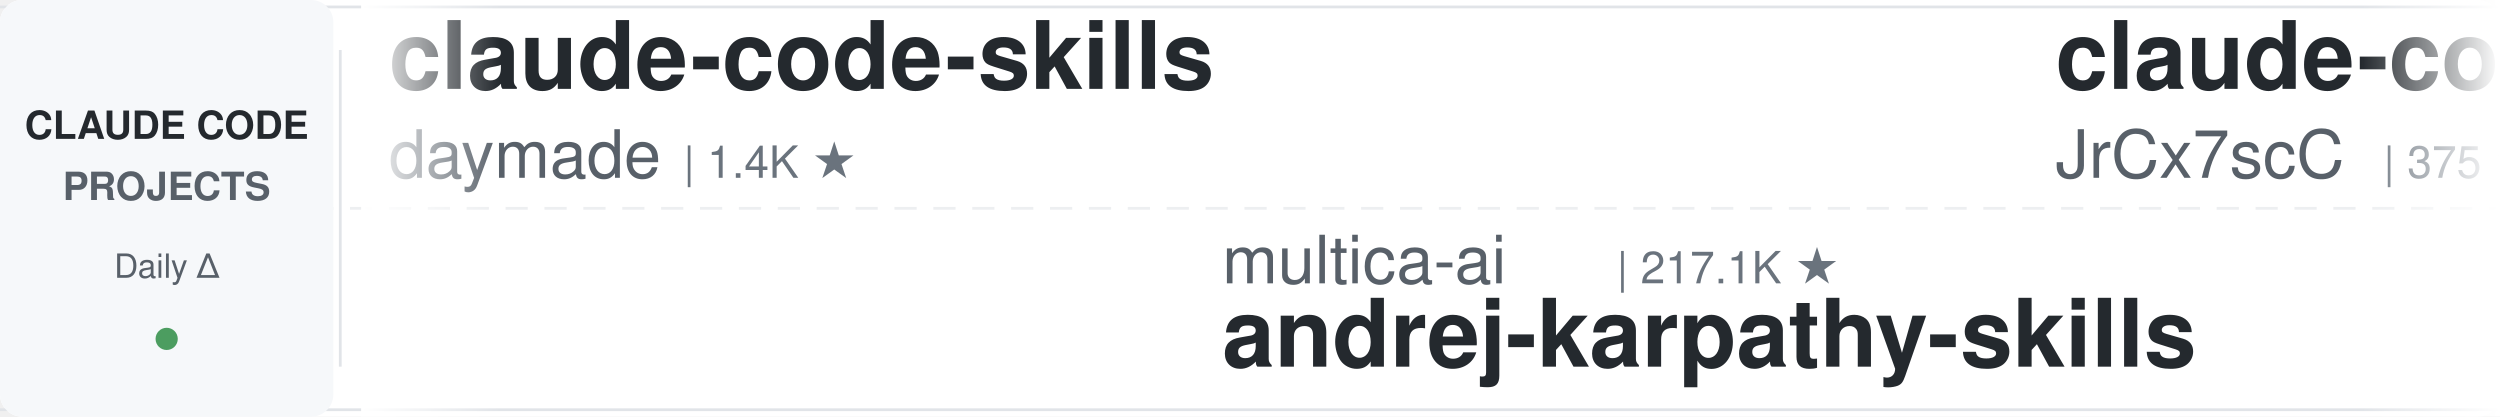
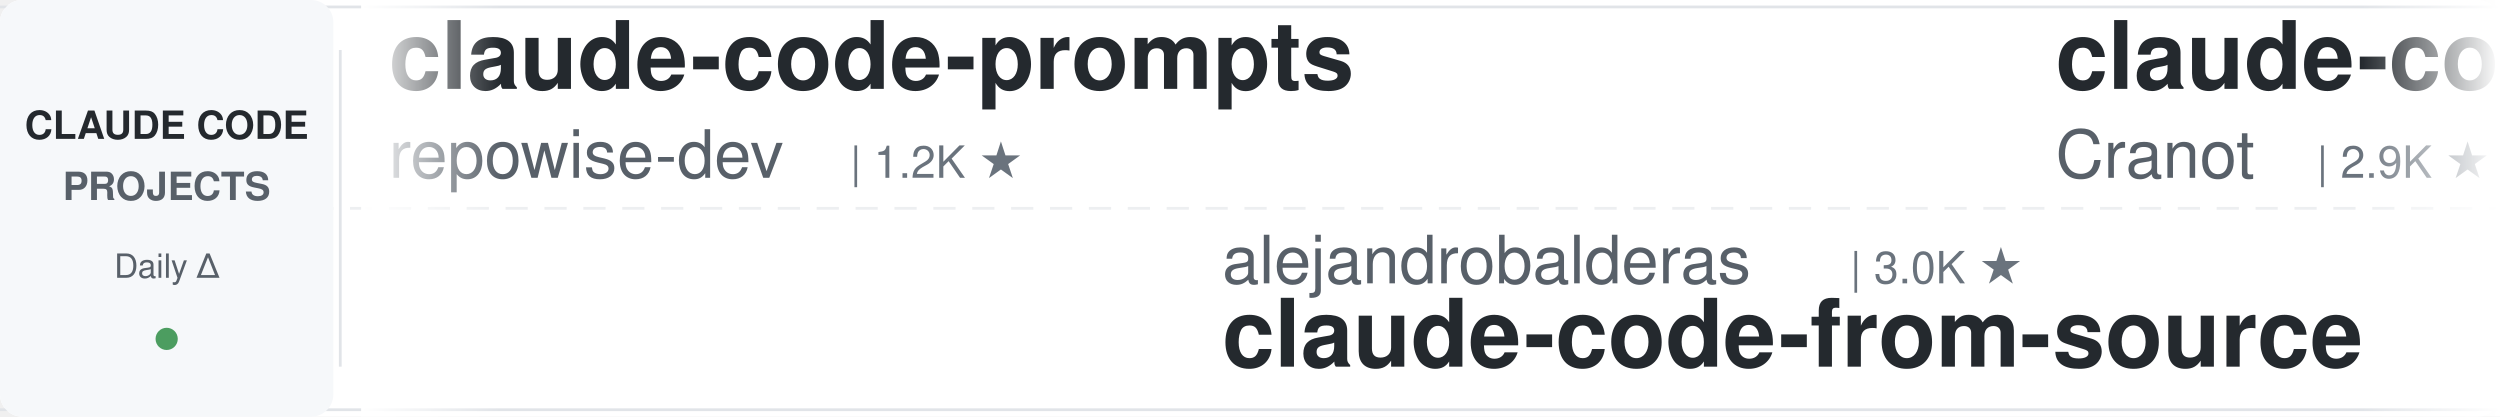
<svg xmlns="http://www.w3.org/2000/svg" width="900" height="150">
  <defs>
    <linearGradient id="leftFade" x1="0%" y1="0%" x2="100%" y2="0%">
      <stop offset="0%" style="stop-color:#ffffff;stop-opacity:1" />
      <stop offset="100%" style="stop-color:#ffffff;stop-opacity:0" />
    </linearGradient>
    <linearGradient id="rightFade" x1="0%" y1="0%" x2="100%" y2="0%">
      <stop offset="0%" style="stop-color:#ffffff;stop-opacity:0" />
      <stop offset="100%" style="stop-color:#ffffff;stop-opacity:1" />
    </linearGradient>
  </defs>
  <rect width="900" height="150" fill="#ffffff" rx="8" />
  <rect x="0" y="2" width="900" height="1" fill="#e1e4e8" />
  <rect x="0" y="147" width="900" height="1" fill="#e1e4e8" />
  <line x1="0" y1="75" x2="900" y2="75" stroke="#e1e4e8" stroke-width="1" stroke-dasharray="8 6" opacity="0.6" />
  <rect x="0" y="0" width="120" height="150" fill="#f6f8fa" rx="8" />
  <text x="60" y="50" font-family="-apple-system, BlinkMacSystemFont, 'Segoe UI', Helvetica, Arial, sans-serif" font-size="14" font-weight="600" fill="#24292e" text-anchor="middle">CLAUDE CODE</text>
  <text x="60" y="72" font-family="-apple-system, BlinkMacSystemFont, 'Segoe UI', Helvetica, Arial, sans-serif" font-size="14" font-weight="600" fill="#586069" text-anchor="middle">PROJECTS</text>
  <text x="60" y="100" font-family="-apple-system, BlinkMacSystemFont, 'Segoe UI', Helvetica, Arial, sans-serif" font-size="12" font-weight="500" fill="#586069" text-anchor="middle">Daily Δ</text>
  <circle cx="60" cy="122" r="4" fill="#22863a" opacity="0.8" />
  <rect x="122" y="18" width="1" height="114" fill="#e1e4e8" />
  <clipPath id="tickerClip">
    <rect x="130" y="0" width="770" height="150" />
  </clipPath>
  <g clip-path="url(#tickerClip)">
    <g id="tickerItems">
      <animateTransform attributeName="transform" attributeType="XML" type="translate" from="0 0" to="-3000 0" dur="54s" repeatCount="indefinite" />
      <g transform="translate(0, 0)">
-         <text x="140" y="32" font-family="-apple-system, BlinkMacSystemFont, 'Segoe UI', Helvetica, Arial, sans-serif" font-size="34" font-weight="600" fill="#24292e">claude-code-skills</text>
-         <text x="140" y="64" font-family="-apple-system, BlinkMacSystemFont, 'Segoe UI', Helvetica, Arial, sans-serif" font-size="24" font-weight="400" fill="#586069">daymade</text>
-         <text x="246" y="64" font-family="-apple-system, BlinkMacSystemFont, 'Segoe UI', Helvetica, Arial, sans-serif" font-size="16" font-weight="500" fill="#6a737d">| 1.4K ★</text>
-       </g>
-       <g transform="translate(300, 0)">
-         <text x="140" y="102" font-family="-apple-system, BlinkMacSystemFont, 'Segoe UI', Helvetica, Arial, sans-serif" font-size="24" font-weight="400" fill="#586069">multica-ai</text>
-         <text x="282" y="102" font-family="-apple-system, BlinkMacSystemFont, 'Segoe UI', Helvetica, Arial, sans-serif" font-size="16" font-weight="500" fill="#6a737d">| 217.1K ★</text>
-         <text x="140" y="132" font-family="-apple-system, BlinkMacSystemFont, 'Segoe UI', Helvetica, Arial, sans-serif" font-size="34" font-weight="600" fill="#24292e">andrej-karpathy-skills</text>
-       </g>
-       <g transform="translate(600, 0)">
-         <text x="140" y="32" font-family="-apple-system, BlinkMacSystemFont, 'Segoe UI', Helvetica, Arial, sans-serif" font-size="34" font-weight="600" fill="#24292e">claude-code-source</text>
-         <text x="140" y="64" font-family="-apple-system, BlinkMacSystemFont, 'Segoe UI', Helvetica, Arial, sans-serif" font-size="24" font-weight="400" fill="#586069">JrCx7scC</text>
-         <text x="258" y="64" font-family="-apple-system, BlinkMacSystemFont, 'Segoe UI', Helvetica, Arial, sans-serif" font-size="16" font-weight="500" fill="#6a737d">| 375 ★</text>
-       </g>
-       <g transform="translate(900, 0)">
-         <text x="140" y="102" font-family="-apple-system, BlinkMacSystemFont, 'Segoe UI', Helvetica, Arial, sans-serif" font-size="24" font-weight="400" fill="#586069">ccplugins</text>
-         <text x="270" y="102" font-family="-apple-system, BlinkMacSystemFont, 'Segoe UI', Helvetica, Arial, sans-serif" font-size="16" font-weight="500" fill="#6a737d">| 966 ★</text>
-         <text x="140" y="132" font-family="-apple-system, BlinkMacSystemFont, 'Segoe UI', Helvetica, Arial, sans-serif" font-size="34" font-weight="600" fill="#24292e">awesome-claude-code-plug...</text>
-       </g>
-       <g transform="translate(1200, 0)">
-         <text x="140" y="32" font-family="-apple-system, BlinkMacSystemFont, 'Segoe UI', Helvetica, Arial, sans-serif" font-size="34" font-weight="600" fill="#24292e">claude-code-workflows</text>
-         <text x="140" y="64" font-family="-apple-system, BlinkMacSystemFont, 'Segoe UI', Helvetica, Arial, sans-serif" font-size="24" font-weight="400" fill="#586069">OneRedOak</text>
-         <text x="270" y="64" font-family="-apple-system, BlinkMacSystemFont, 'Segoe UI', Helvetica, Arial, sans-serif" font-size="16" font-weight="500" fill="#6a737d">| 3.9K ★</text>
-       </g>
-       <g transform="translate(1500, 0)">
-         <text x="140" y="102" font-family="-apple-system, BlinkMacSystemFont, 'Segoe UI', Helvetica, Arial, sans-serif" font-size="24" font-weight="400" fill="#586069">oboard</text>
-         <text x="234" y="102" font-family="-apple-system, BlinkMacSystemFont, 'Segoe UI', Helvetica, Arial, sans-serif" font-size="16" font-weight="500" fill="#6a737d">| 3.3K ★</text>
-         <text x="140" y="132" font-family="-apple-system, BlinkMacSystemFont, 'Segoe UI', Helvetica, Arial, sans-serif" font-size="34" font-weight="600" fill="#24292e">claude-code-rev</text>
-       </g>
-       <g transform="translate(1800, 0)">
        <text x="140" y="32" font-family="-apple-system, BlinkMacSystemFont, 'Segoe UI', Helvetica, Arial, sans-serif" font-size="34" font-weight="600" fill="#24292e">claude-code-prompts</text>
        <text x="140" y="64" font-family="-apple-system, BlinkMacSystemFont, 'Segoe UI', Helvetica, Arial, sans-serif" font-size="24" font-weight="400" fill="#586069">repowise-dev</text>
        <text x="306" y="64" font-family="-apple-system, BlinkMacSystemFont, 'Segoe UI', Helvetica, Arial, sans-serif" font-size="16" font-weight="500" fill="#6a737d">| 1.2K ★</text>
      </g>
+       <g transform="translate(300, 0)">
+         <text x="140" y="102" font-family="-apple-system, BlinkMacSystemFont, 'Segoe UI', Helvetica, Arial, sans-serif" font-size="24" font-weight="400" fill="#586069">alejandrobalderas</text>
+         <text x="366" y="102" font-family="-apple-system, BlinkMacSystemFont, 'Segoe UI', Helvetica, Arial, sans-serif" font-size="16" font-weight="500" fill="#6a737d">| 3.0K ★</text>
+         <text x="140" y="132" font-family="-apple-system, BlinkMacSystemFont, 'Segoe UI', Helvetica, Arial, sans-serif" font-size="34" font-weight="600" fill="#24292e">claude-code-from-source</text>
+       </g>
+       <g transform="translate(600, 0)">
+         <text x="140" y="32" font-family="-apple-system, BlinkMacSystemFont, 'Segoe UI', Helvetica, Arial, sans-serif" font-size="34" font-weight="600" fill="#24292e">claude-code-guide</text>
+         <text x="140" y="64" font-family="-apple-system, BlinkMacSystemFont, 'Segoe UI', Helvetica, Arial, sans-serif" font-size="24" font-weight="400" fill="#586069">Cranot</text>
+         <text x="234" y="64" font-family="-apple-system, BlinkMacSystemFont, 'Segoe UI', Helvetica, Arial, sans-serif" font-size="16" font-weight="500" fill="#6a737d">| 2.9K ★</text>
+       </g>
+       <g transform="translate(900, 0)">
+         <text x="140" y="102" font-family="-apple-system, BlinkMacSystemFont, 'Segoe UI', Helvetica, Arial, sans-serif" font-size="24" font-weight="400" fill="#586069">FlorianBruniaux</text>
+         <text x="342" y="102" font-family="-apple-system, BlinkMacSystemFont, 'Segoe UI', Helvetica, Arial, sans-serif" font-size="16" font-weight="500" fill="#6a737d">| 6.1K ★</text>
+         <text x="140" y="132" font-family="-apple-system, BlinkMacSystemFont, 'Segoe UI', Helvetica, Arial, sans-serif" font-size="34" font-weight="600" fill="#24292e">claude-code-ultimate-gui...</text>
+       </g>
+       <g transform="translate(1200, 0)">
+         <text x="140" y="32" font-family="-apple-system, BlinkMacSystemFont, 'Segoe UI', Helvetica, Arial, sans-serif" font-size="34" font-weight="600" fill="#24292e">claude-code-rev</text>
+         <text x="140" y="64" font-family="-apple-system, BlinkMacSystemFont, 'Segoe UI', Helvetica, Arial, sans-serif" font-size="24" font-weight="400" fill="#586069">oboard</text>
+         <text x="234" y="64" font-family="-apple-system, BlinkMacSystemFont, 'Segoe UI', Helvetica, Arial, sans-serif" font-size="16" font-weight="500" fill="#6a737d">| 3.3K ★</text>
+       </g>
+       <g transform="translate(1500, 0)">
+         <text x="140" y="102" font-family="-apple-system, BlinkMacSystemFont, 'Segoe UI', Helvetica, Arial, sans-serif" font-size="24" font-weight="400" fill="#586069">https-deeplearning-ai</text>
+         <text x="414" y="102" font-family="-apple-system, BlinkMacSystemFont, 'Segoe UI', Helvetica, Arial, sans-serif" font-size="16" font-weight="500" fill="#6a737d">| 554 ★</text>
+         <text x="140" y="132" font-family="-apple-system, BlinkMacSystemFont, 'Segoe UI', Helvetica, Arial, sans-serif" font-size="34" font-weight="600" fill="#24292e">sc-claude-code-files</text>
+       </g>
+       <g transform="translate(1800, 0)">
+         <text x="140" y="32" font-family="-apple-system, BlinkMacSystemFont, 'Segoe UI', Helvetica, Arial, sans-serif" font-size="34" font-weight="600" fill="#24292e">awesome-claude-code-plug...</text>
+         <text x="140" y="64" font-family="-apple-system, BlinkMacSystemFont, 'Segoe UI', Helvetica, Arial, sans-serif" font-size="24" font-weight="400" fill="#586069">ccplugins</text>
+         <text x="270" y="64" font-family="-apple-system, BlinkMacSystemFont, 'Segoe UI', Helvetica, Arial, sans-serif" font-size="16" font-weight="500" fill="#6a737d">| 966 ★</text>
+       </g>
      <g transform="translate(2100, 0)">
-         <text x="140" y="102" font-family="-apple-system, BlinkMacSystemFont, 'Segoe UI', Helvetica, Arial, sans-serif" font-size="24" font-weight="400" fill="#586069">shareAI-lab</text>
-         <text x="294" y="102" font-family="-apple-system, BlinkMacSystemFont, 'Segoe UI', Helvetica, Arial, sans-serif" font-size="16" font-weight="500" fill="#6a737d">| 78.0K ★</text>
-         <text x="140" y="132" font-family="-apple-system, BlinkMacSystemFont, 'Segoe UI', Helvetica, Arial, sans-serif" font-size="34" font-weight="600" fill="#24292e">learn-claude-code</text>
+         <text x="140" y="102" font-family="-apple-system, BlinkMacSystemFont, 'Segoe UI', Helvetica, Arial, sans-serif" font-size="24" font-weight="400" fill="#586069">ChrisWiles</text>
+         <text x="282" y="102" font-family="-apple-system, BlinkMacSystemFont, 'Segoe UI', Helvetica, Arial, sans-serif" font-size="16" font-weight="500" fill="#6a737d">| 6.1K ★</text>
+         <text x="140" y="132" font-family="-apple-system, BlinkMacSystemFont, 'Segoe UI', Helvetica, Arial, sans-serif" font-size="34" font-weight="600" fill="#24292e">claude-code-showcase</text>
      </g>
      <g transform="translate(2400, 0)">
-         <text x="140" y="32" font-family="-apple-system, BlinkMacSystemFont, 'Segoe UI', Helvetica, Arial, sans-serif" font-size="34" font-weight="600" fill="#24292e">my-claude-code-setup</text>
-         <text x="140" y="64" font-family="-apple-system, BlinkMacSystemFont, 'Segoe UI', Helvetica, Arial, sans-serif" font-size="24" font-weight="400" fill="#586069">centminmod</text>
-         <text x="282" y="64" font-family="-apple-system, BlinkMacSystemFont, 'Segoe UI', Helvetica, Arial, sans-serif" font-size="16" font-weight="500" fill="#6a737d">| 2.7K ★</text>
+         <text x="140" y="32" font-family="-apple-system, BlinkMacSystemFont, 'Segoe UI', Helvetica, Arial, sans-serif" font-size="34" font-weight="600" fill="#24292e">Dive-into-Claude-Code</text>
+         <text x="140" y="64" font-family="-apple-system, BlinkMacSystemFont, 'Segoe UI', Helvetica, Arial, sans-serif" font-size="24" font-weight="400" fill="#586069">VILA-Lab</text>
+         <text x="258" y="64" font-family="-apple-system, BlinkMacSystemFont, 'Segoe UI', Helvetica, Arial, sans-serif" font-size="16" font-weight="500" fill="#6a737d">| 2.1K ★</text>
      </g>
      <g transform="translate(2700, 0)">
-         <text x="140" y="102" font-family="-apple-system, BlinkMacSystemFont, 'Segoe UI', Helvetica, Arial, sans-serif" font-size="24" font-weight="400" fill="#586069">Pimzino</text>
-         <text x="246" y="102" font-family="-apple-system, BlinkMacSystemFont, 'Segoe UI', Helvetica, Arial, sans-serif" font-size="16" font-weight="500" fill="#6a737d">| 3.9K ★</text>
-         <text x="140" y="132" font-family="-apple-system, BlinkMacSystemFont, 'Segoe UI', Helvetica, Arial, sans-serif" font-size="34" font-weight="600" fill="#24292e">claude-code-spec-workflo...</text>
+         <text x="140" y="102" font-family="-apple-system, BlinkMacSystemFont, 'Segoe UI', Helvetica, Arial, sans-serif" font-size="24" font-weight="400" fill="#586069">andrew-kramer-inno</text>
+         <text x="378" y="102" font-family="-apple-system, BlinkMacSystemFont, 'Segoe UI', Helvetica, Arial, sans-serif" font-size="16" font-weight="500" fill="#6a737d">| 594 ★</text>
+         <text x="140" y="132" font-family="-apple-system, BlinkMacSystemFont, 'Segoe UI', Helvetica, Arial, sans-serif" font-size="34" font-weight="600" fill="#24292e">claude-code-source-build</text>
      </g>
      <g transform="translate(3000, 0)">
-         <text x="140" y="32" font-family="-apple-system, BlinkMacSystemFont, 'Segoe UI', Helvetica, Arial, sans-serif" font-size="34" font-weight="600" fill="#24292e">claude-code-skills</text>
-         <text x="140" y="64" font-family="-apple-system, BlinkMacSystemFont, 'Segoe UI', Helvetica, Arial, sans-serif" font-size="24" font-weight="400" fill="#586069">daymade</text>
-         <text x="246" y="64" font-family="-apple-system, BlinkMacSystemFont, 'Segoe UI', Helvetica, Arial, sans-serif" font-size="16" font-weight="500" fill="#6a737d">| 1.4K ★</text>
+         <text x="140" y="32" font-family="-apple-system, BlinkMacSystemFont, 'Segoe UI', Helvetica, Arial, sans-serif" font-size="34" font-weight="600" fill="#24292e">claude-code-prompts</text>
+         <text x="140" y="64" font-family="-apple-system, BlinkMacSystemFont, 'Segoe UI', Helvetica, Arial, sans-serif" font-size="24" font-weight="400" fill="#586069">repowise-dev</text>
+         <text x="306" y="64" font-family="-apple-system, BlinkMacSystemFont, 'Segoe UI', Helvetica, Arial, sans-serif" font-size="16" font-weight="500" fill="#6a737d">| 1.2K ★</text>
      </g>
      <g transform="translate(3300, 0)">
-         <text x="140" y="102" font-family="-apple-system, BlinkMacSystemFont, 'Segoe UI', Helvetica, Arial, sans-serif" font-size="24" font-weight="400" fill="#586069">multica-ai</text>
-         <text x="282" y="102" font-family="-apple-system, BlinkMacSystemFont, 'Segoe UI', Helvetica, Arial, sans-serif" font-size="16" font-weight="500" fill="#6a737d">| 217.1K ★</text>
-         <text x="140" y="132" font-family="-apple-system, BlinkMacSystemFont, 'Segoe UI', Helvetica, Arial, sans-serif" font-size="34" font-weight="600" fill="#24292e">andrej-karpathy-skills</text>
+         <text x="140" y="102" font-family="-apple-system, BlinkMacSystemFont, 'Segoe UI', Helvetica, Arial, sans-serif" font-size="24" font-weight="400" fill="#586069">alejandrobalderas</text>
+         <text x="366" y="102" font-family="-apple-system, BlinkMacSystemFont, 'Segoe UI', Helvetica, Arial, sans-serif" font-size="16" font-weight="500" fill="#6a737d">| 3.0K ★</text>
+         <text x="140" y="132" font-family="-apple-system, BlinkMacSystemFont, 'Segoe UI', Helvetica, Arial, sans-serif" font-size="34" font-weight="600" fill="#24292e">claude-code-from-source</text>
      </g>
      <g transform="translate(3600, 0)">
-         <text x="140" y="32" font-family="-apple-system, BlinkMacSystemFont, 'Segoe UI', Helvetica, Arial, sans-serif" font-size="34" font-weight="600" fill="#24292e">claude-code-source</text>
-         <text x="140" y="64" font-family="-apple-system, BlinkMacSystemFont, 'Segoe UI', Helvetica, Arial, sans-serif" font-size="24" font-weight="400" fill="#586069">JrCx7scC</text>
-         <text x="258" y="64" font-family="-apple-system, BlinkMacSystemFont, 'Segoe UI', Helvetica, Arial, sans-serif" font-size="16" font-weight="500" fill="#6a737d">| 375 ★</text>
+         <text x="140" y="32" font-family="-apple-system, BlinkMacSystemFont, 'Segoe UI', Helvetica, Arial, sans-serif" font-size="34" font-weight="600" fill="#24292e">claude-code-guide</text>
+         <text x="140" y="64" font-family="-apple-system, BlinkMacSystemFont, 'Segoe UI', Helvetica, Arial, sans-serif" font-size="24" font-weight="400" fill="#586069">Cranot</text>
+         <text x="234" y="64" font-family="-apple-system, BlinkMacSystemFont, 'Segoe UI', Helvetica, Arial, sans-serif" font-size="16" font-weight="500" fill="#6a737d">| 2.9K ★</text>
      </g>
      <g transform="translate(3900, 0)">
-         <text x="140" y="102" font-family="-apple-system, BlinkMacSystemFont, 'Segoe UI', Helvetica, Arial, sans-serif" font-size="24" font-weight="400" fill="#586069">ccplugins</text>
-         <text x="270" y="102" font-family="-apple-system, BlinkMacSystemFont, 'Segoe UI', Helvetica, Arial, sans-serif" font-size="16" font-weight="500" fill="#6a737d">| 966 ★</text>
-         <text x="140" y="132" font-family="-apple-system, BlinkMacSystemFont, 'Segoe UI', Helvetica, Arial, sans-serif" font-size="34" font-weight="600" fill="#24292e">awesome-claude-code-plug...</text>
+         <text x="140" y="102" font-family="-apple-system, BlinkMacSystemFont, 'Segoe UI', Helvetica, Arial, sans-serif" font-size="24" font-weight="400" fill="#586069">FlorianBruniaux</text>
+         <text x="342" y="102" font-family="-apple-system, BlinkMacSystemFont, 'Segoe UI', Helvetica, Arial, sans-serif" font-size="16" font-weight="500" fill="#6a737d">| 6.1K ★</text>
+         <text x="140" y="132" font-family="-apple-system, BlinkMacSystemFont, 'Segoe UI', Helvetica, Arial, sans-serif" font-size="34" font-weight="600" fill="#24292e">claude-code-ultimate-gui...</text>
      </g>
    </g>
  </g>
  <rect x="130" y="0" width="50" height="150" fill="url(#leftFade)" />
  <rect x="850" y="0" width="50" height="150" fill="url(#rightFade)" />
</svg>
